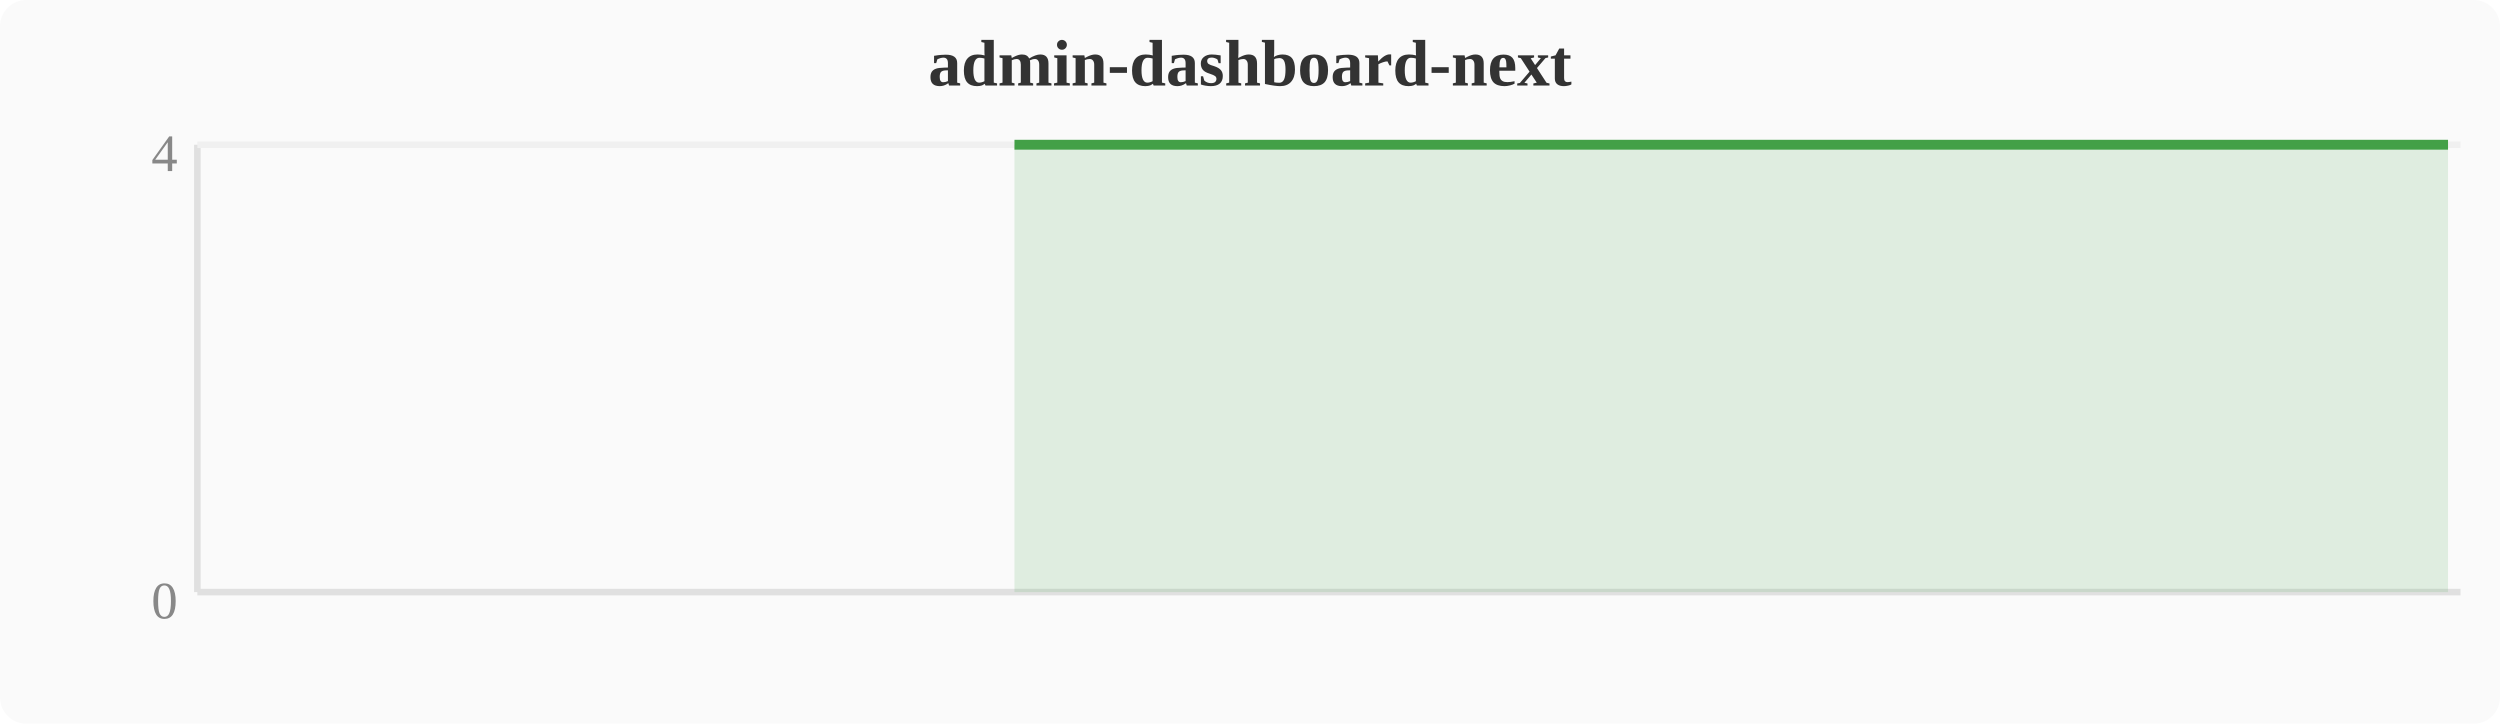
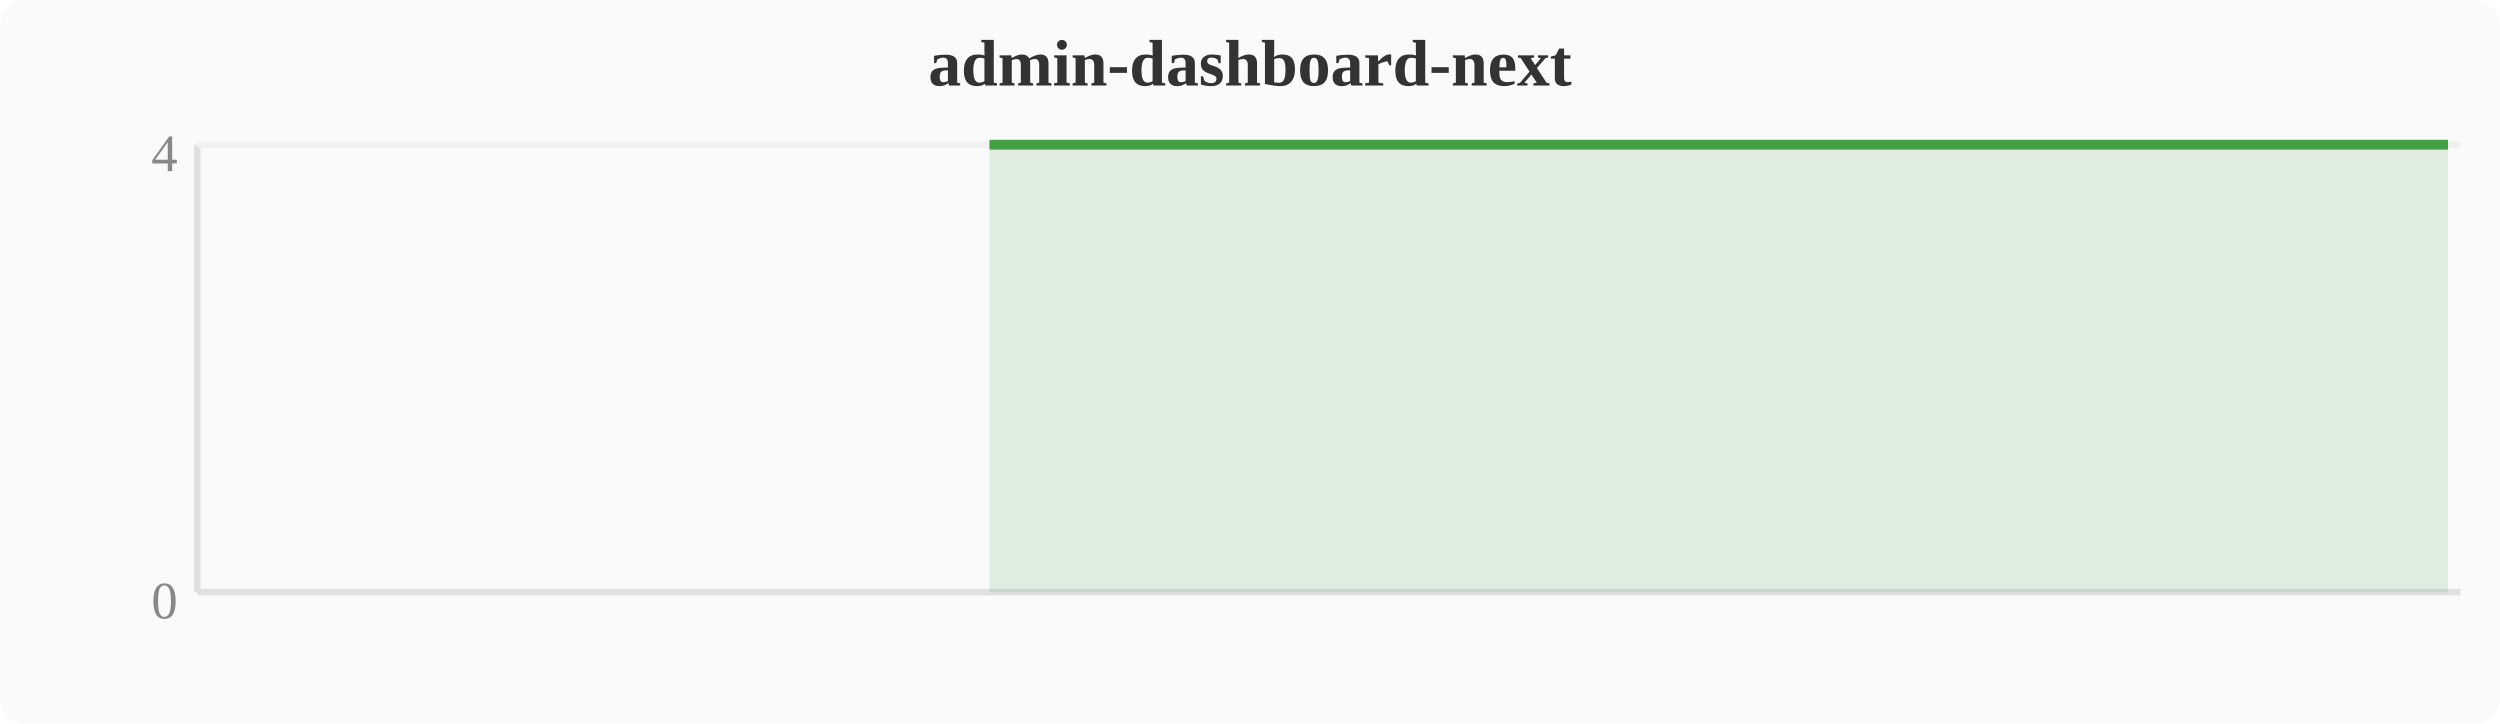
<svg xmlns="http://www.w3.org/2000/svg" width="380" height="110" viewBox="0 0 380 110">
  <rect width="380" height="110" fill="#fafafa" rx="4" />
  <text x="190" y="13" text-anchor="middle" font-size="10" font-weight="bold" fill="#333">admin-dashboard-next</text>
  <line x1="30" y1="22" x2="30" y2="90" stroke="#e0e0e0" stroke-width="1" />
  <line x1="30" y1="90" x2="374" y2="90" stroke="#e0e0e0" stroke-width="1" />
  <line x1="30" y1="22" x2="374" y2="22" stroke="#f0f0f0" stroke-width="1" />
  <text x="27" y="94" text-anchor="end" font-size="8" fill="#888">0</text>
  <text x="27" y="26" text-anchor="end" font-size="8" fill="#888">4</text>
-   <polygon points="154.2,22.0 158.0,22.0 161.9,22.0 165.7,22.0 169.5,22.0 173.3,22.0 177.2,22.0 181.0,22.0 184.8,22.0 188.6,22.0 192.4,22.0 196.3,22.0 200.1,22.0 203.9,22.0 207.7,22.0 211.6,22.0 215.4,22.0 219.2,22.0 223.0,22.0 226.8,22.0 230.7,22.0 234.5,22.0 238.3,22.0 242.1,22.0 246.0,22.0 249.8,22.0 253.6,22.0 257.4,22.0 261.2,22.0 265.1,22.0 268.9,22.0 272.7,22.0 276.5,22.0 280.4,22.0 284.2,22.0 288.0,22.0 291.8,22.0 295.6,22.0 299.5,22.0 303.3,22.0 307.1,22.0 310.9,22.0 314.8,22.0 318.6,22.0 322.4,22.0 326.2,22.0 330.0,22.0 333.9,22.0 337.7,22.0 341.5,22.0 345.3,22.0 349.2,22.0 353.0,22.0 356.8,22.0 360.6,22.0 364.4,22.0 368.3,22.0 372.1,22.0 372.1,90 154.2,90" fill="#43a047" opacity="0.15" />
-   <polyline points="154.2,22.0 158.0,22.0 161.9,22.0 165.7,22.0 169.5,22.0 173.3,22.0 177.2,22.0 181.0,22.0 184.8,22.0 188.6,22.0 192.4,22.0 196.3,22.0 200.1,22.0 203.9,22.0 207.7,22.0 211.6,22.0 215.4,22.0 219.2,22.0 223.0,22.0 226.8,22.0 230.7,22.0 234.5,22.0 238.3,22.0 242.1,22.0 246.0,22.0 249.8,22.0 253.6,22.0 257.4,22.0 261.2,22.0 265.1,22.0 268.9,22.0 272.7,22.0 276.5,22.0 280.4,22.0 284.2,22.0 288.0,22.0 291.8,22.0 295.6,22.0 299.5,22.0 303.3,22.0 307.1,22.0 310.9,22.0 314.8,22.0 318.6,22.0 322.4,22.0 326.2,22.0 330.0,22.0 333.9,22.0 337.7,22.0 341.5,22.0 345.3,22.0 349.2,22.0 353.0,22.0 356.8,22.0 360.6,22.0 364.4,22.0 368.3,22.0 372.1,22.0" fill="none" stroke="#43a047" stroke-width="1.5" stroke-linejoin="round" />
+   <polygon points="150.4,22.0 154.2,22.0 158.0,22.0 161.9,22.0 165.7,22.0 169.5,22.0 173.3,22.0 177.2,22.0 181.0,22.0 184.8,22.0 188.6,22.0 192.4,22.0 196.3,22.0 200.1,22.0 203.9,22.0 207.7,22.0 211.6,22.0 215.4,22.0 219.2,22.0 223.0,22.0 226.8,22.0 230.7,22.0 234.5,22.0 238.3,22.0 242.1,22.0 246.0,22.0 249.8,22.0 253.6,22.0 257.4,22.0 261.2,22.0 265.1,22.0 268.9,22.0 272.7,22.0 276.5,22.0 280.4,22.0 284.2,22.0 288.0,22.0 291.8,22.0 295.6,22.0 299.5,22.0 303.3,22.0 307.1,22.0 310.9,22.0 314.8,22.0 318.6,22.0 322.4,22.0 326.2,22.0 330.0,22.0 333.9,22.0 337.7,22.0 341.5,22.0 345.3,22.0 349.2,22.0 353.0,22.0 356.8,22.0 360.6,22.0 364.4,22.0 368.3,22.0 372.1,22.0 372.1,90 150.4,90" fill="#43a047" opacity="0.15" />
+   <polyline points="150.4,22.0 154.2,22.0 158.0,22.0 161.9,22.0 165.7,22.0 169.5,22.0 173.3,22.0 177.2,22.0 181.0,22.0 184.8,22.0 188.6,22.0 192.4,22.0 196.3,22.0 200.1,22.0 203.9,22.0 207.7,22.0 211.6,22.0 215.4,22.0 219.2,22.0 223.0,22.0 226.8,22.0 230.7,22.0 234.5,22.0 238.3,22.0 242.1,22.0 246.0,22.0 249.8,22.0 253.6,22.0 257.4,22.0 261.2,22.0 265.1,22.0 268.9,22.0 272.7,22.0 276.5,22.0 280.4,22.0 284.2,22.0 288.0,22.0 291.8,22.0 295.6,22.0 299.5,22.0 303.3,22.0 307.1,22.0 310.9,22.0 314.8,22.0 318.6,22.0 322.4,22.0 326.2,22.0 330.0,22.0 333.9,22.0 337.7,22.0 341.5,22.0 345.3,22.0 349.2,22.0 353.0,22.0 356.8,22.0 360.6,22.0 364.4,22.0 368.3,22.0 372.1,22.0" fill="none" stroke="#43a047" stroke-width="1.5" stroke-linejoin="round" />
</svg>
